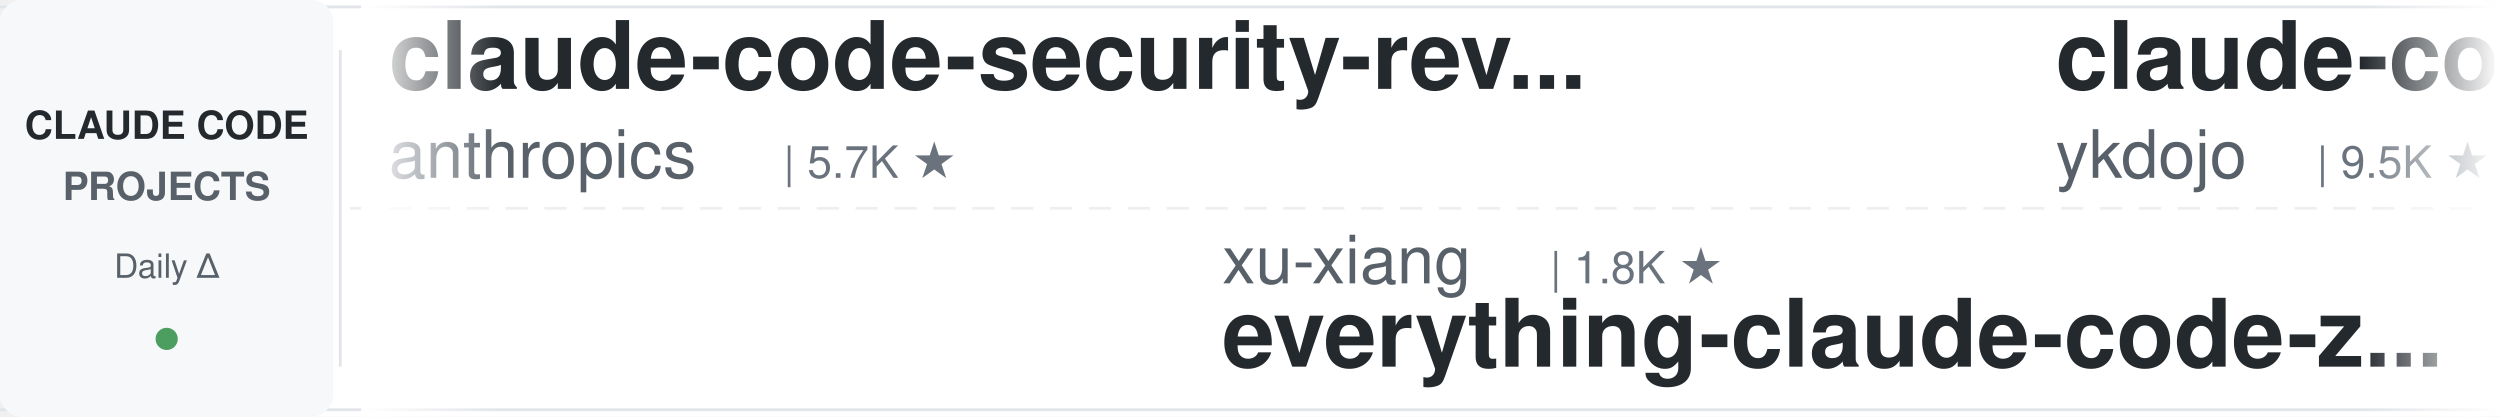
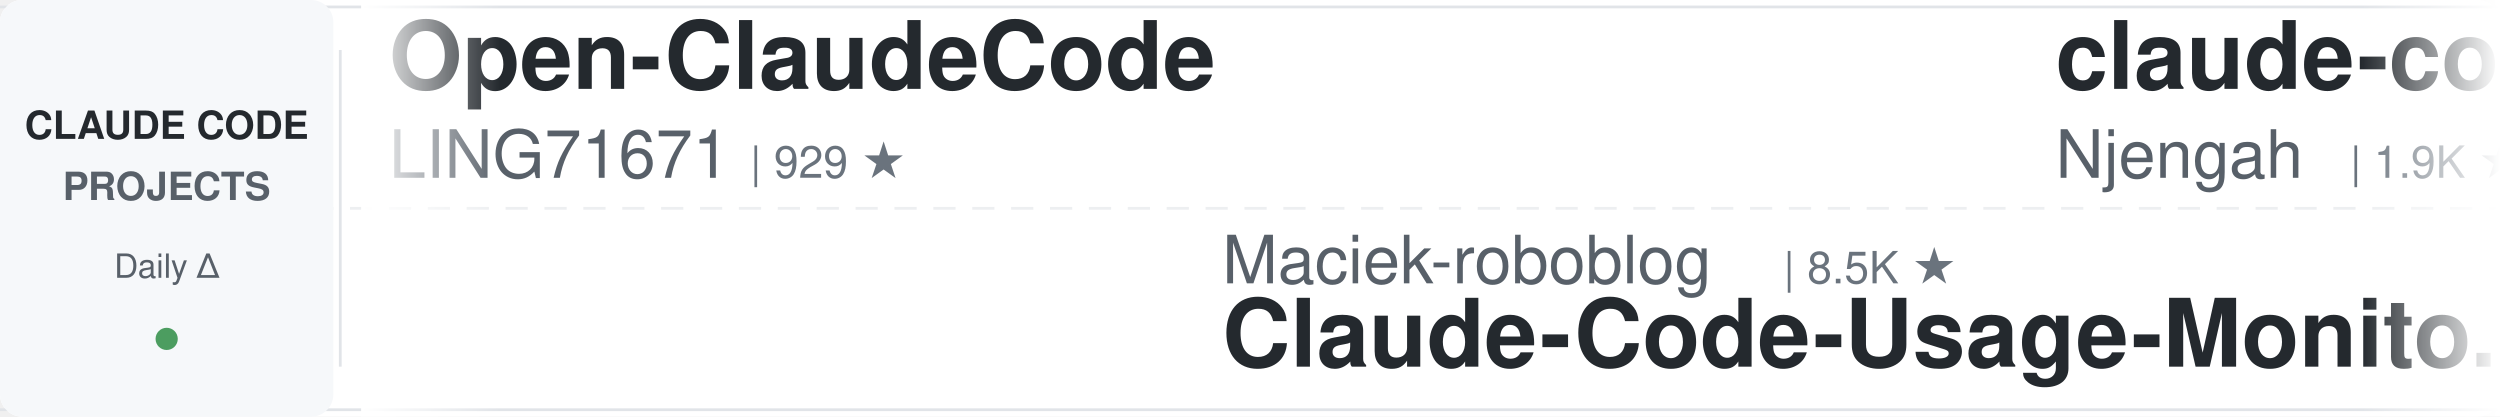
<svg xmlns="http://www.w3.org/2000/svg" width="900" height="150">
  <defs>
    <linearGradient id="leftFade" x1="0%" y1="0%" x2="100%" y2="0%">
      <stop offset="0%" style="stop-color:#ffffff;stop-opacity:1" />
      <stop offset="100%" style="stop-color:#ffffff;stop-opacity:0" />
    </linearGradient>
    <linearGradient id="rightFade" x1="0%" y1="0%" x2="100%" y2="0%">
      <stop offset="0%" style="stop-color:#ffffff;stop-opacity:0" />
      <stop offset="100%" style="stop-color:#ffffff;stop-opacity:1" />
    </linearGradient>
  </defs>
  <rect width="900" height="150" fill="#ffffff" rx="8" />
  <rect x="0" y="2" width="900" height="1" fill="#e1e4e8" />
  <rect x="0" y="147" width="900" height="1" fill="#e1e4e8" />
  <line x1="0" y1="75" x2="900" y2="75" stroke="#e1e4e8" stroke-width="1" stroke-dasharray="8 6" opacity="0.6" />
  <rect x="0" y="0" width="120" height="150" fill="#f6f8fa" rx="8" />
  <text x="60" y="50" font-family="-apple-system, BlinkMacSystemFont, 'Segoe UI', Helvetica, Arial, sans-serif" font-size="14" font-weight="600" fill="#24292e" text-anchor="middle">CLAUDE CODE</text>
  <text x="60" y="72" font-family="-apple-system, BlinkMacSystemFont, 'Segoe UI', Helvetica, Arial, sans-serif" font-size="14" font-weight="600" fill="#586069" text-anchor="middle">PROJECTS</text>
  <text x="60" y="100" font-family="-apple-system, BlinkMacSystemFont, 'Segoe UI', Helvetica, Arial, sans-serif" font-size="12" font-weight="500" fill="#586069" text-anchor="middle">Daily Δ</text>
  <circle cx="60" cy="122" r="4" fill="#22863a" opacity="0.8" />
  <rect x="122" y="18" width="1" height="114" fill="#e1e4e8" />
  <clipPath id="tickerClip">
    <rect x="130" y="0" width="770" height="150" />
  </clipPath>
  <g clip-path="url(#tickerClip)">
    <g id="tickerItems">
      <animateTransform attributeName="transform" attributeType="XML" type="translate" from="0 0" to="-3000 0" dur="54s" repeatCount="indefinite" />
      <g transform="translate(0, 0)">
-         <text x="140" y="32" font-family="-apple-system, BlinkMacSystemFont, 'Segoe UI', Helvetica, Arial, sans-serif" font-size="34" font-weight="600" fill="#24292e">claude-code-security-rev...</text>
-         <text x="140" y="64" font-family="-apple-system, BlinkMacSystemFont, 'Segoe UI', Helvetica, Arial, sans-serif" font-size="24" font-weight="400" fill="#586069">anthropics</text>
-         <text x="282" y="64" font-family="-apple-system, BlinkMacSystemFont, 'Segoe UI', Helvetica, Arial, sans-serif" font-size="16" font-weight="500" fill="#6a737d">| 5.7K ★</text>
-       </g>
-       <g transform="translate(300, 0)">
-         <text x="140" y="102" font-family="-apple-system, BlinkMacSystemFont, 'Segoe UI', Helvetica, Arial, sans-serif" font-size="24" font-weight="400" fill="#586069">xu-xiang</text>
-         <text x="258" y="102" font-family="-apple-system, BlinkMacSystemFont, 'Segoe UI', Helvetica, Arial, sans-serif" font-size="16" font-weight="500" fill="#6a737d">| 1.8K ★</text>
-         <text x="140" y="132" font-family="-apple-system, BlinkMacSystemFont, 'Segoe UI', Helvetica, Arial, sans-serif" font-size="34" font-weight="600" fill="#24292e">everything-claude-code-z...</text>
-       </g>
-       <g transform="translate(600, 0)">
-         <text x="140" y="32" font-family="-apple-system, BlinkMacSystemFont, 'Segoe UI', Helvetica, Arial, sans-serif" font-size="34" font-weight="600" fill="#24292e">claude-code-tips</text>
-         <text x="140" y="64" font-family="-apple-system, BlinkMacSystemFont, 'Segoe UI', Helvetica, Arial, sans-serif" font-size="24" font-weight="400" fill="#586069">ykdojo</text>
-         <text x="234" y="64" font-family="-apple-system, BlinkMacSystemFont, 'Segoe UI', Helvetica, Arial, sans-serif" font-size="16" font-weight="500" fill="#6a737d">| 9.5K ★</text>
-       </g>
-       <g transform="translate(900, 0)">
-         <text x="140" y="102" font-family="-apple-system, BlinkMacSystemFont, 'Segoe UI', Helvetica, Arial, sans-serif" font-size="24" font-weight="400" fill="#586069">diet103</text>
-         <text x="246" y="102" font-family="-apple-system, BlinkMacSystemFont, 'Segoe UI', Helvetica, Arial, sans-serif" font-size="16" font-weight="500" fill="#6a737d">| 10.0K ★</text>
-         <text x="140" y="132" font-family="-apple-system, BlinkMacSystemFont, 'Segoe UI', Helvetica, Arial, sans-serif" font-size="34" font-weight="600" fill="#24292e">claude-code-infrastructu...</text>
-       </g>
-       <g transform="translate(1200, 0)">
-         <text x="140" y="32" font-family="-apple-system, BlinkMacSystemFont, 'Segoe UI', Helvetica, Arial, sans-serif" font-size="34" font-weight="600" fill="#24292e">claude-code-my-workflow</text>
-         <text x="140" y="64" font-family="-apple-system, BlinkMacSystemFont, 'Segoe UI', Helvetica, Arial, sans-serif" font-size="24" font-weight="400" fill="#586069">pedrohcgs</text>
-         <text x="270" y="64" font-family="-apple-system, BlinkMacSystemFont, 'Segoe UI', Helvetica, Arial, sans-serif" font-size="16" font-weight="500" fill="#6a737d">| 1.4K ★</text>
-       </g>
-       <g transform="translate(1500, 0)">
-         <text x="140" y="102" font-family="-apple-system, BlinkMacSystemFont, 'Segoe UI', Helvetica, Arial, sans-serif" font-size="24" font-weight="400" fill="#586069">disler</text>
-         <text x="234" y="102" font-family="-apple-system, BlinkMacSystemFont, 'Segoe UI', Helvetica, Arial, sans-serif" font-size="16" font-weight="500" fill="#6a737d">| 1.5K ★</text>
-         <text x="140" y="132" font-family="-apple-system, BlinkMacSystemFont, 'Segoe UI', Helvetica, Arial, sans-serif" font-size="34" font-weight="600" fill="#24292e">pi-vs-claude-code</text>
-       </g>
-       <g transform="translate(1800, 0)">
        <text x="140" y="32" font-family="-apple-system, BlinkMacSystemFont, 'Segoe UI', Helvetica, Arial, sans-serif" font-size="34" font-weight="600" fill="#24292e">Open-ClaudeCode</text>
        <text x="140" y="64" font-family="-apple-system, BlinkMacSystemFont, 'Segoe UI', Helvetica, Arial, sans-serif" font-size="24" font-weight="400" fill="#586069">LING71671</text>
        <text x="270" y="64" font-family="-apple-system, BlinkMacSystemFont, 'Segoe UI', Helvetica, Arial, sans-serif" font-size="16" font-weight="500" fill="#6a737d">| 929 ★</text>
      </g>
+       <g transform="translate(300, 0)">
+         <text x="140" y="102" font-family="-apple-system, BlinkMacSystemFont, 'Segoe UI', Helvetica, Arial, sans-serif" font-size="24" font-weight="400" fill="#586069">Maciek-roboblog</text>
+         <text x="342" y="102" font-family="-apple-system, BlinkMacSystemFont, 'Segoe UI', Helvetica, Arial, sans-serif" font-size="16" font-weight="500" fill="#6a737d">| 8.5K ★</text>
+         <text x="140" y="132" font-family="-apple-system, BlinkMacSystemFont, 'Segoe UI', Helvetica, Arial, sans-serif" font-size="34" font-weight="600" fill="#24292e">Claude-Code-Usage-Monito...</text>
+       </g>
+       <g transform="translate(600, 0)">
+         <text x="140" y="32" font-family="-apple-system, BlinkMacSystemFont, 'Segoe UI', Helvetica, Arial, sans-serif" font-size="34" font-weight="600" fill="#24292e">claude-code-cheat-sheet</text>
+         <text x="140" y="64" font-family="-apple-system, BlinkMacSystemFont, 'Segoe UI', Helvetica, Arial, sans-serif" font-size="24" font-weight="400" fill="#586069">Njengah</text>
+         <text x="246" y="64" font-family="-apple-system, BlinkMacSystemFont, 'Segoe UI', Helvetica, Arial, sans-serif" font-size="16" font-weight="500" fill="#6a737d">| 1.9K ★</text>
+       </g>
+       <g transform="translate(900, 0)">
+         <text x="140" y="102" font-family="-apple-system, BlinkMacSystemFont, 'Segoe UI', Helvetica, Arial, sans-serif" font-size="24" font-weight="400" fill="#586069">1rgs</text>
+         <text x="210" y="102" font-family="-apple-system, BlinkMacSystemFont, 'Segoe UI', Helvetica, Arial, sans-serif" font-size="16" font-weight="500" fill="#6a737d">| 3.7K ★</text>
+         <text x="140" y="132" font-family="-apple-system, BlinkMacSystemFont, 'Segoe UI', Helvetica, Arial, sans-serif" font-size="34" font-weight="600" fill="#24292e">claude-code-proxy</text>
+       </g>
+       <g transform="translate(1200, 0)">
+         <text x="140" y="32" font-family="-apple-system, BlinkMacSystemFont, 'Segoe UI', Helvetica, Arial, sans-serif" font-size="34" font-weight="600" fill="#24292e">claude-code-router</text>
+         <text x="140" y="64" font-family="-apple-system, BlinkMacSystemFont, 'Segoe UI', Helvetica, Arial, sans-serif" font-size="24" font-weight="400" fill="#586069">musistudio</text>
+         <text x="282" y="64" font-family="-apple-system, BlinkMacSystemFont, 'Segoe UI', Helvetica, Arial, sans-serif" font-size="16" font-weight="500" fill="#6a737d">| 36.3K ★</text>
+       </g>
+       <g transform="translate(1500, 0)">
+         <text x="140" y="102" font-family="-apple-system, BlinkMacSystemFont, 'Segoe UI', Helvetica, Arial, sans-serif" font-size="24" font-weight="400" fill="#586069">router-for-me</text>
+         <text x="318" y="102" font-family="-apple-system, BlinkMacSystemFont, 'Segoe UI', Helvetica, Arial, sans-serif" font-size="16" font-weight="500" fill="#6a737d">| 45.4K ★</text>
+         <text x="140" y="132" font-family="-apple-system, BlinkMacSystemFont, 'Segoe UI', Helvetica, Arial, sans-serif" font-size="34" font-weight="600" fill="#24292e">CLIProxyAPI</text>
+       </g>
+       <g transform="translate(1800, 0)">
+         <text x="140" y="32" font-family="-apple-system, BlinkMacSystemFont, 'Segoe UI', Helvetica, Arial, sans-serif" font-size="34" font-weight="600" fill="#24292e">claude-code-spec-workflo...</text>
+         <text x="140" y="64" font-family="-apple-system, BlinkMacSystemFont, 'Segoe UI', Helvetica, Arial, sans-serif" font-size="24" font-weight="400" fill="#586069">Pimzino</text>
+         <text x="246" y="64" font-family="-apple-system, BlinkMacSystemFont, 'Segoe UI', Helvetica, Arial, sans-serif" font-size="16" font-weight="500" fill="#6a737d">| 3.8K ★</text>
+       </g>
      <g transform="translate(2100, 0)">
-         <text x="140" y="102" font-family="-apple-system, BlinkMacSystemFont, 'Segoe UI', Helvetica, Arial, sans-serif" font-size="24" font-weight="400" fill="#586069">affaan-m</text>
-         <text x="258" y="102" font-family="-apple-system, BlinkMacSystemFont, 'Segoe UI', Helvetica, Arial, sans-serif" font-size="16" font-weight="500" fill="#6a737d">| 234.6K ★</text>
-         <text x="140" y="132" font-family="-apple-system, BlinkMacSystemFont, 'Segoe UI', Helvetica, Arial, sans-serif" font-size="34" font-weight="600" fill="#24292e">ECC</text>
+         <text x="140" y="102" font-family="-apple-system, BlinkMacSystemFont, 'Segoe UI', Helvetica, Arial, sans-serif" font-size="24" font-weight="400" fill="#586069">pedrohcgs</text>
+         <text x="270" y="102" font-family="-apple-system, BlinkMacSystemFont, 'Segoe UI', Helvetica, Arial, sans-serif" font-size="16" font-weight="500" fill="#6a737d">| 1.4K ★</text>
+         <text x="140" y="132" font-family="-apple-system, BlinkMacSystemFont, 'Segoe UI', Helvetica, Arial, sans-serif" font-size="34" font-weight="600" fill="#24292e">claude-code-my-workflow</text>
      </g>
      <g transform="translate(2400, 0)">
-         <text x="140" y="32" font-family="-apple-system, BlinkMacSystemFont, 'Segoe UI', Helvetica, Arial, sans-serif" font-size="34" font-weight="600" fill="#24292e">claude-code-local</text>
-         <text x="140" y="64" font-family="-apple-system, BlinkMacSystemFont, 'Segoe UI', Helvetica, Arial, sans-serif" font-size="24" font-weight="400" fill="#586069">nicedreamzapp</text>
-         <text x="318" y="64" font-family="-apple-system, BlinkMacSystemFont, 'Segoe UI', Helvetica, Arial, sans-serif" font-size="16" font-weight="500" fill="#6a737d">| 3.0K ★</text>
+         <text x="140" y="32" font-family="-apple-system, BlinkMacSystemFont, 'Segoe UI', Helvetica, Arial, sans-serif" font-size="34" font-weight="600" fill="#24292e">claude-code-base-action</text>
+         <text x="140" y="64" font-family="-apple-system, BlinkMacSystemFont, 'Segoe UI', Helvetica, Arial, sans-serif" font-size="24" font-weight="400" fill="#586069">anthropics</text>
+         <text x="282" y="64" font-family="-apple-system, BlinkMacSystemFont, 'Segoe UI', Helvetica, Arial, sans-serif" font-size="16" font-weight="500" fill="#6a737d">| 929 ★</text>
      </g>
      <g transform="translate(2700, 0)">
-         <text x="140" y="102" font-family="-apple-system, BlinkMacSystemFont, 'Segoe UI', Helvetica, Arial, sans-serif" font-size="24" font-weight="400" fill="#586069">fuergaosi233</text>
-         <text x="306" y="102" font-family="-apple-system, BlinkMacSystemFont, 'Segoe UI', Helvetica, Arial, sans-serif" font-size="16" font-weight="500" fill="#6a737d">| 2.8K ★</text>
-         <text x="140" y="132" font-family="-apple-system, BlinkMacSystemFont, 'Segoe UI', Helvetica, Arial, sans-serif" font-size="34" font-weight="600" fill="#24292e">claude-code-proxy</text>
+         <text x="140" y="102" font-family="-apple-system, BlinkMacSystemFont, 'Segoe UI', Helvetica, Arial, sans-serif" font-size="24" font-weight="400" fill="#586069">simonw</text>
+         <text x="234" y="102" font-family="-apple-system, BlinkMacSystemFont, 'Segoe UI', Helvetica, Arial, sans-serif" font-size="16" font-weight="500" fill="#6a737d">| 1.6K ★</text>
+         <text x="140" y="132" font-family="-apple-system, BlinkMacSystemFont, 'Segoe UI', Helvetica, Arial, sans-serif" font-size="34" font-weight="600" fill="#24292e">claude-code-transcripts</text>
      </g>
      <g transform="translate(3000, 0)">
-         <text x="140" y="32" font-family="-apple-system, BlinkMacSystemFont, 'Segoe UI', Helvetica, Arial, sans-serif" font-size="34" font-weight="600" fill="#24292e">claude-code-security-rev...</text>
-         <text x="140" y="64" font-family="-apple-system, BlinkMacSystemFont, 'Segoe UI', Helvetica, Arial, sans-serif" font-size="24" font-weight="400" fill="#586069">anthropics</text>
-         <text x="282" y="64" font-family="-apple-system, BlinkMacSystemFont, 'Segoe UI', Helvetica, Arial, sans-serif" font-size="16" font-weight="500" fill="#6a737d">| 5.7K ★</text>
+         <text x="140" y="32" font-family="-apple-system, BlinkMacSystemFont, 'Segoe UI', Helvetica, Arial, sans-serif" font-size="34" font-weight="600" fill="#24292e">Open-ClaudeCode</text>
+         <text x="140" y="64" font-family="-apple-system, BlinkMacSystemFont, 'Segoe UI', Helvetica, Arial, sans-serif" font-size="24" font-weight="400" fill="#586069">LING71671</text>
+         <text x="270" y="64" font-family="-apple-system, BlinkMacSystemFont, 'Segoe UI', Helvetica, Arial, sans-serif" font-size="16" font-weight="500" fill="#6a737d">| 929 ★</text>
      </g>
      <g transform="translate(3300, 0)">
-         <text x="140" y="102" font-family="-apple-system, BlinkMacSystemFont, 'Segoe UI', Helvetica, Arial, sans-serif" font-size="24" font-weight="400" fill="#586069">xu-xiang</text>
-         <text x="258" y="102" font-family="-apple-system, BlinkMacSystemFont, 'Segoe UI', Helvetica, Arial, sans-serif" font-size="16" font-weight="500" fill="#6a737d">| 1.8K ★</text>
-         <text x="140" y="132" font-family="-apple-system, BlinkMacSystemFont, 'Segoe UI', Helvetica, Arial, sans-serif" font-size="34" font-weight="600" fill="#24292e">everything-claude-code-z...</text>
+         <text x="140" y="102" font-family="-apple-system, BlinkMacSystemFont, 'Segoe UI', Helvetica, Arial, sans-serif" font-size="24" font-weight="400" fill="#586069">Maciek-roboblog</text>
+         <text x="342" y="102" font-family="-apple-system, BlinkMacSystemFont, 'Segoe UI', Helvetica, Arial, sans-serif" font-size="16" font-weight="500" fill="#6a737d">| 8.5K ★</text>
+         <text x="140" y="132" font-family="-apple-system, BlinkMacSystemFont, 'Segoe UI', Helvetica, Arial, sans-serif" font-size="34" font-weight="600" fill="#24292e">Claude-Code-Usage-Monito...</text>
      </g>
      <g transform="translate(3600, 0)">
-         <text x="140" y="32" font-family="-apple-system, BlinkMacSystemFont, 'Segoe UI', Helvetica, Arial, sans-serif" font-size="34" font-weight="600" fill="#24292e">claude-code-tips</text>
-         <text x="140" y="64" font-family="-apple-system, BlinkMacSystemFont, 'Segoe UI', Helvetica, Arial, sans-serif" font-size="24" font-weight="400" fill="#586069">ykdojo</text>
-         <text x="234" y="64" font-family="-apple-system, BlinkMacSystemFont, 'Segoe UI', Helvetica, Arial, sans-serif" font-size="16" font-weight="500" fill="#6a737d">| 9.5K ★</text>
+         <text x="140" y="32" font-family="-apple-system, BlinkMacSystemFont, 'Segoe UI', Helvetica, Arial, sans-serif" font-size="34" font-weight="600" fill="#24292e">claude-code-cheat-sheet</text>
+         <text x="140" y="64" font-family="-apple-system, BlinkMacSystemFont, 'Segoe UI', Helvetica, Arial, sans-serif" font-size="24" font-weight="400" fill="#586069">Njengah</text>
+         <text x="246" y="64" font-family="-apple-system, BlinkMacSystemFont, 'Segoe UI', Helvetica, Arial, sans-serif" font-size="16" font-weight="500" fill="#6a737d">| 1.9K ★</text>
      </g>
      <g transform="translate(3900, 0)">
-         <text x="140" y="102" font-family="-apple-system, BlinkMacSystemFont, 'Segoe UI', Helvetica, Arial, sans-serif" font-size="24" font-weight="400" fill="#586069">diet103</text>
-         <text x="246" y="102" font-family="-apple-system, BlinkMacSystemFont, 'Segoe UI', Helvetica, Arial, sans-serif" font-size="16" font-weight="500" fill="#6a737d">| 10.0K ★</text>
-         <text x="140" y="132" font-family="-apple-system, BlinkMacSystemFont, 'Segoe UI', Helvetica, Arial, sans-serif" font-size="34" font-weight="600" fill="#24292e">claude-code-infrastructu...</text>
+         <text x="140" y="102" font-family="-apple-system, BlinkMacSystemFont, 'Segoe UI', Helvetica, Arial, sans-serif" font-size="24" font-weight="400" fill="#586069">1rgs</text>
+         <text x="210" y="102" font-family="-apple-system, BlinkMacSystemFont, 'Segoe UI', Helvetica, Arial, sans-serif" font-size="16" font-weight="500" fill="#6a737d">| 3.7K ★</text>
+         <text x="140" y="132" font-family="-apple-system, BlinkMacSystemFont, 'Segoe UI', Helvetica, Arial, sans-serif" font-size="34" font-weight="600" fill="#24292e">claude-code-proxy</text>
      </g>
    </g>
  </g>
  <rect x="130" y="0" width="50" height="150" fill="url(#leftFade)" />
  <rect x="850" y="0" width="50" height="150" fill="url(#rightFade)" />
</svg>
